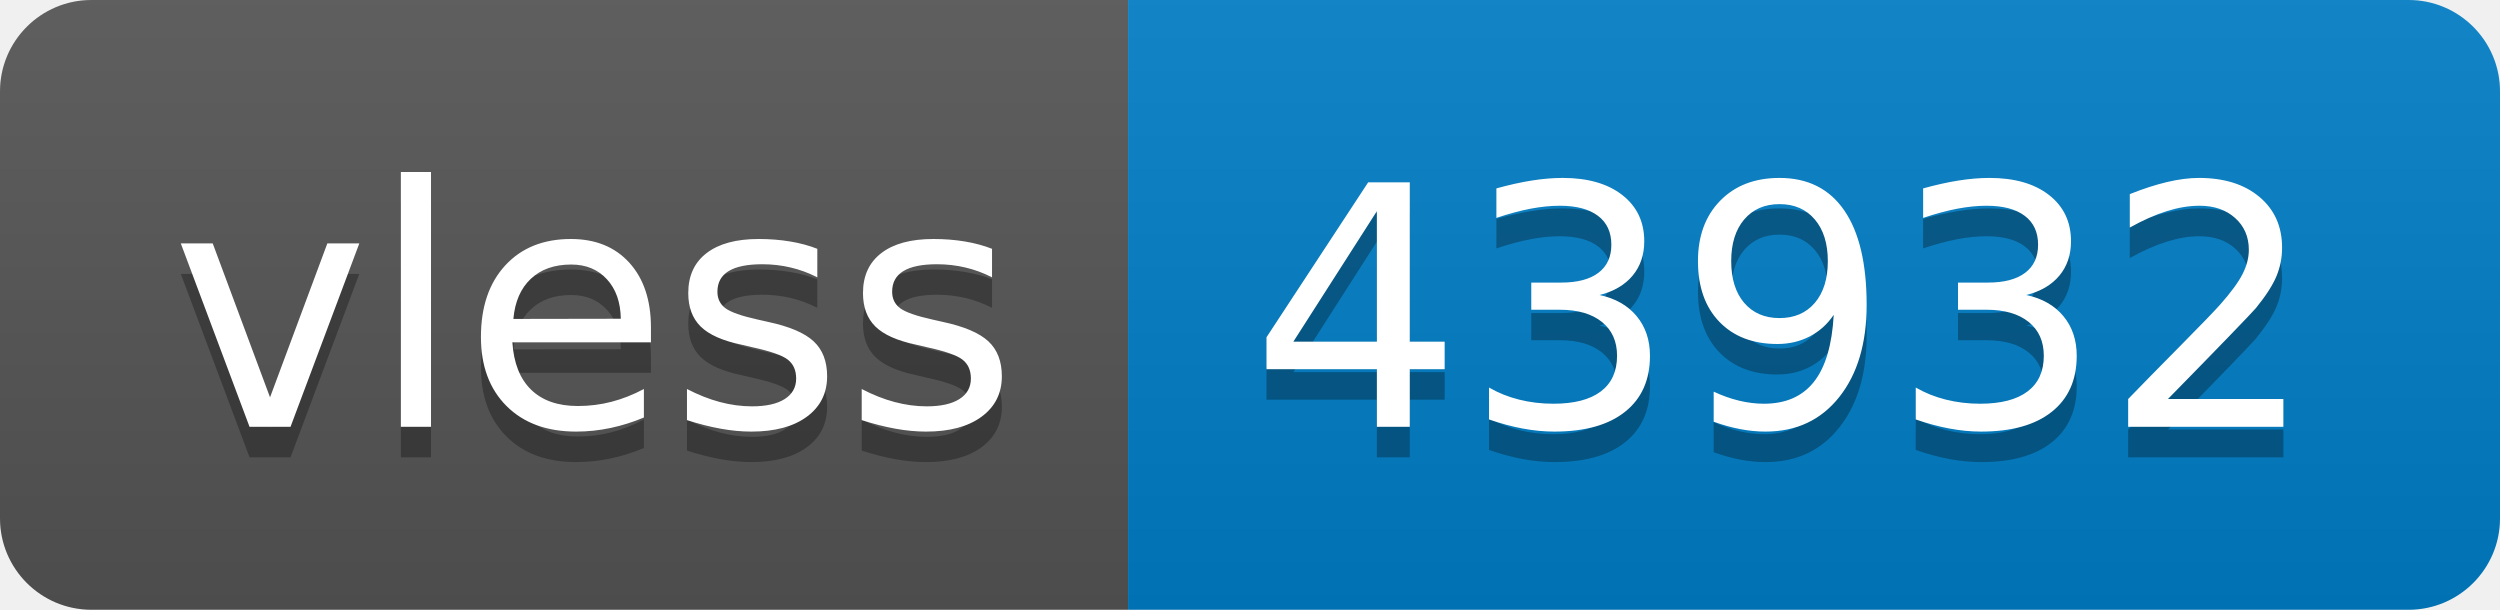
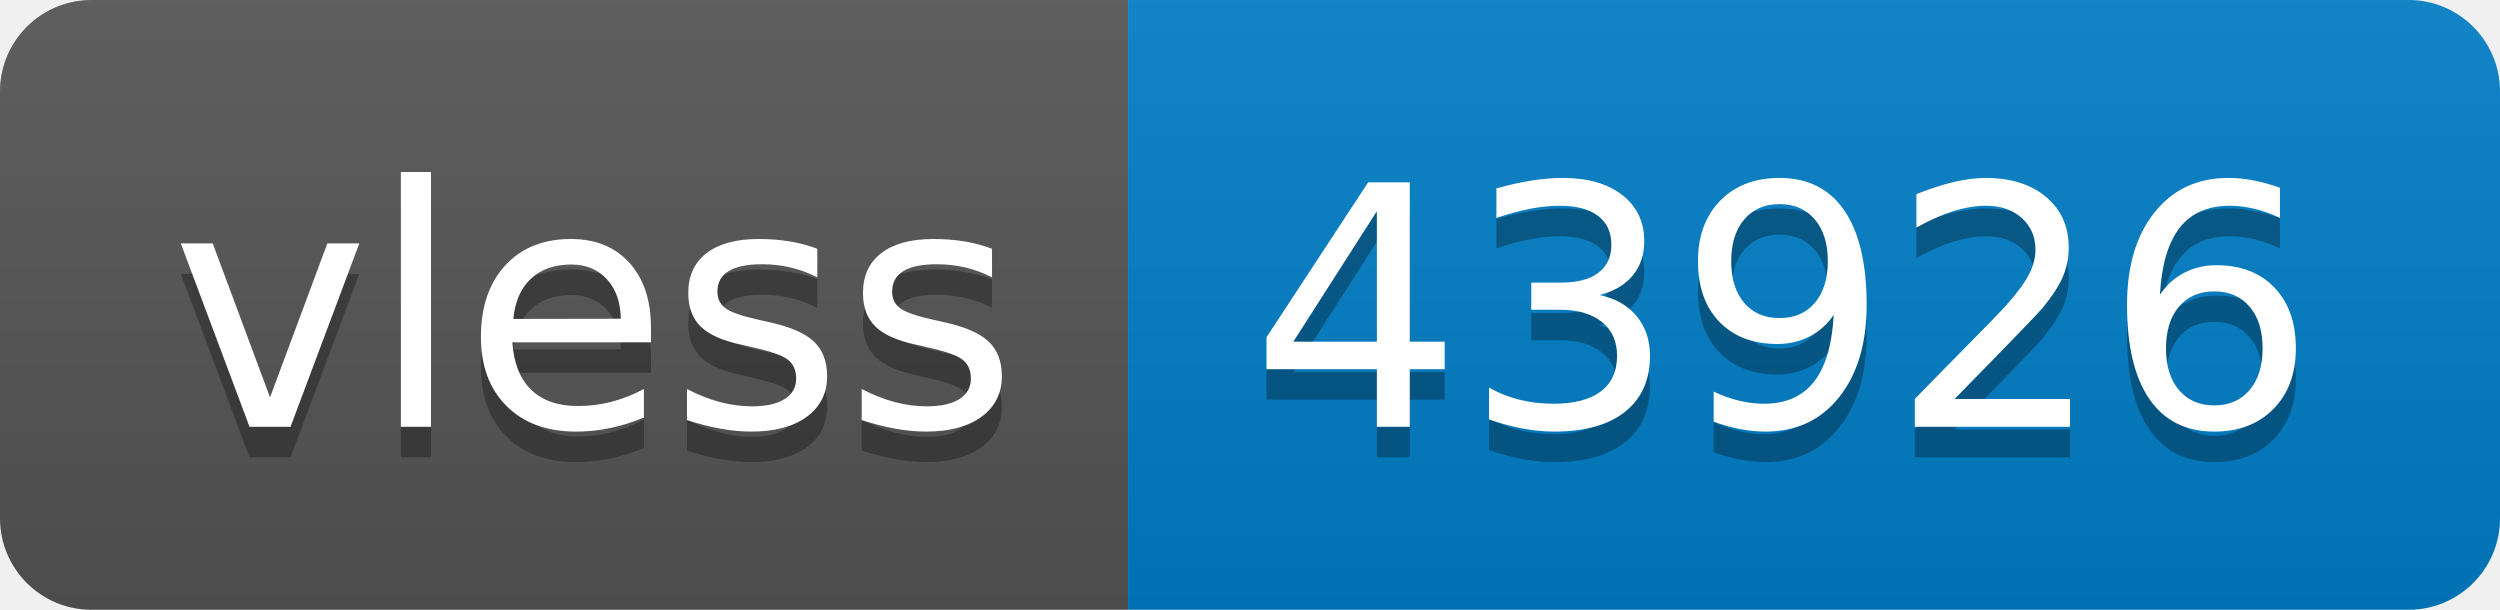
- <svg xmlns="http://www.w3.org/2000/svg" width="82" height="20" role="img" aria-label="vless: 43932">
+ <svg xmlns="http://www.w3.org/2000/svg" width="82" height="20" role="img" aria-label="vless: 43926">
  <linearGradient id="s" x2="0" y2="100%">
    <stop offset="0" stop-color="#bbb" stop-opacity=".1" />
    <stop offset="1" stop-opacity=".1" />
  </linearGradient>
  <clipPath id="r">
    <rect width="82" height="20" rx="3" fill="#fff" />
  </clipPath>
  <g clip-path="url(#r)">
    <rect width="37" height="20" fill="#555" />
    <rect x="37" width="45" height="20" fill="#007ec6" />
    <rect width="82" height="20" fill="url(#s)" />
  </g>
  <g fill="#fff" text-anchor="middle" font-family="Verdana,Geneva,DejaVu Sans,sans-serif" text-rendering="geometricPrecision" font-size="110">
    <text aria-hidden="true" x="195" y="150" fill="#010101" fill-opacity=".3" transform="scale(.1)" textLength="270">vless</text>
    <text x="195" y="140" transform="scale(.1)" fill="#fff" textLength="270">vless</text>
-     <text aria-hidden="true" x="585" y="150" fill="#010101" fill-opacity=".3" transform="scale(.1)" textLength="350">43932</text>
-     <text x="585" y="140" transform="scale(.1)" fill="#fff" textLength="350">43932</text>
+     <text aria-hidden="true" x="585" y="150" fill="#010101" fill-opacity=".3" transform="scale(.1)" textLength="350">43926</text>
+     <text x="585" y="140" transform="scale(.1)" fill="#fff" textLength="350">43926</text>
  </g>
</svg>
